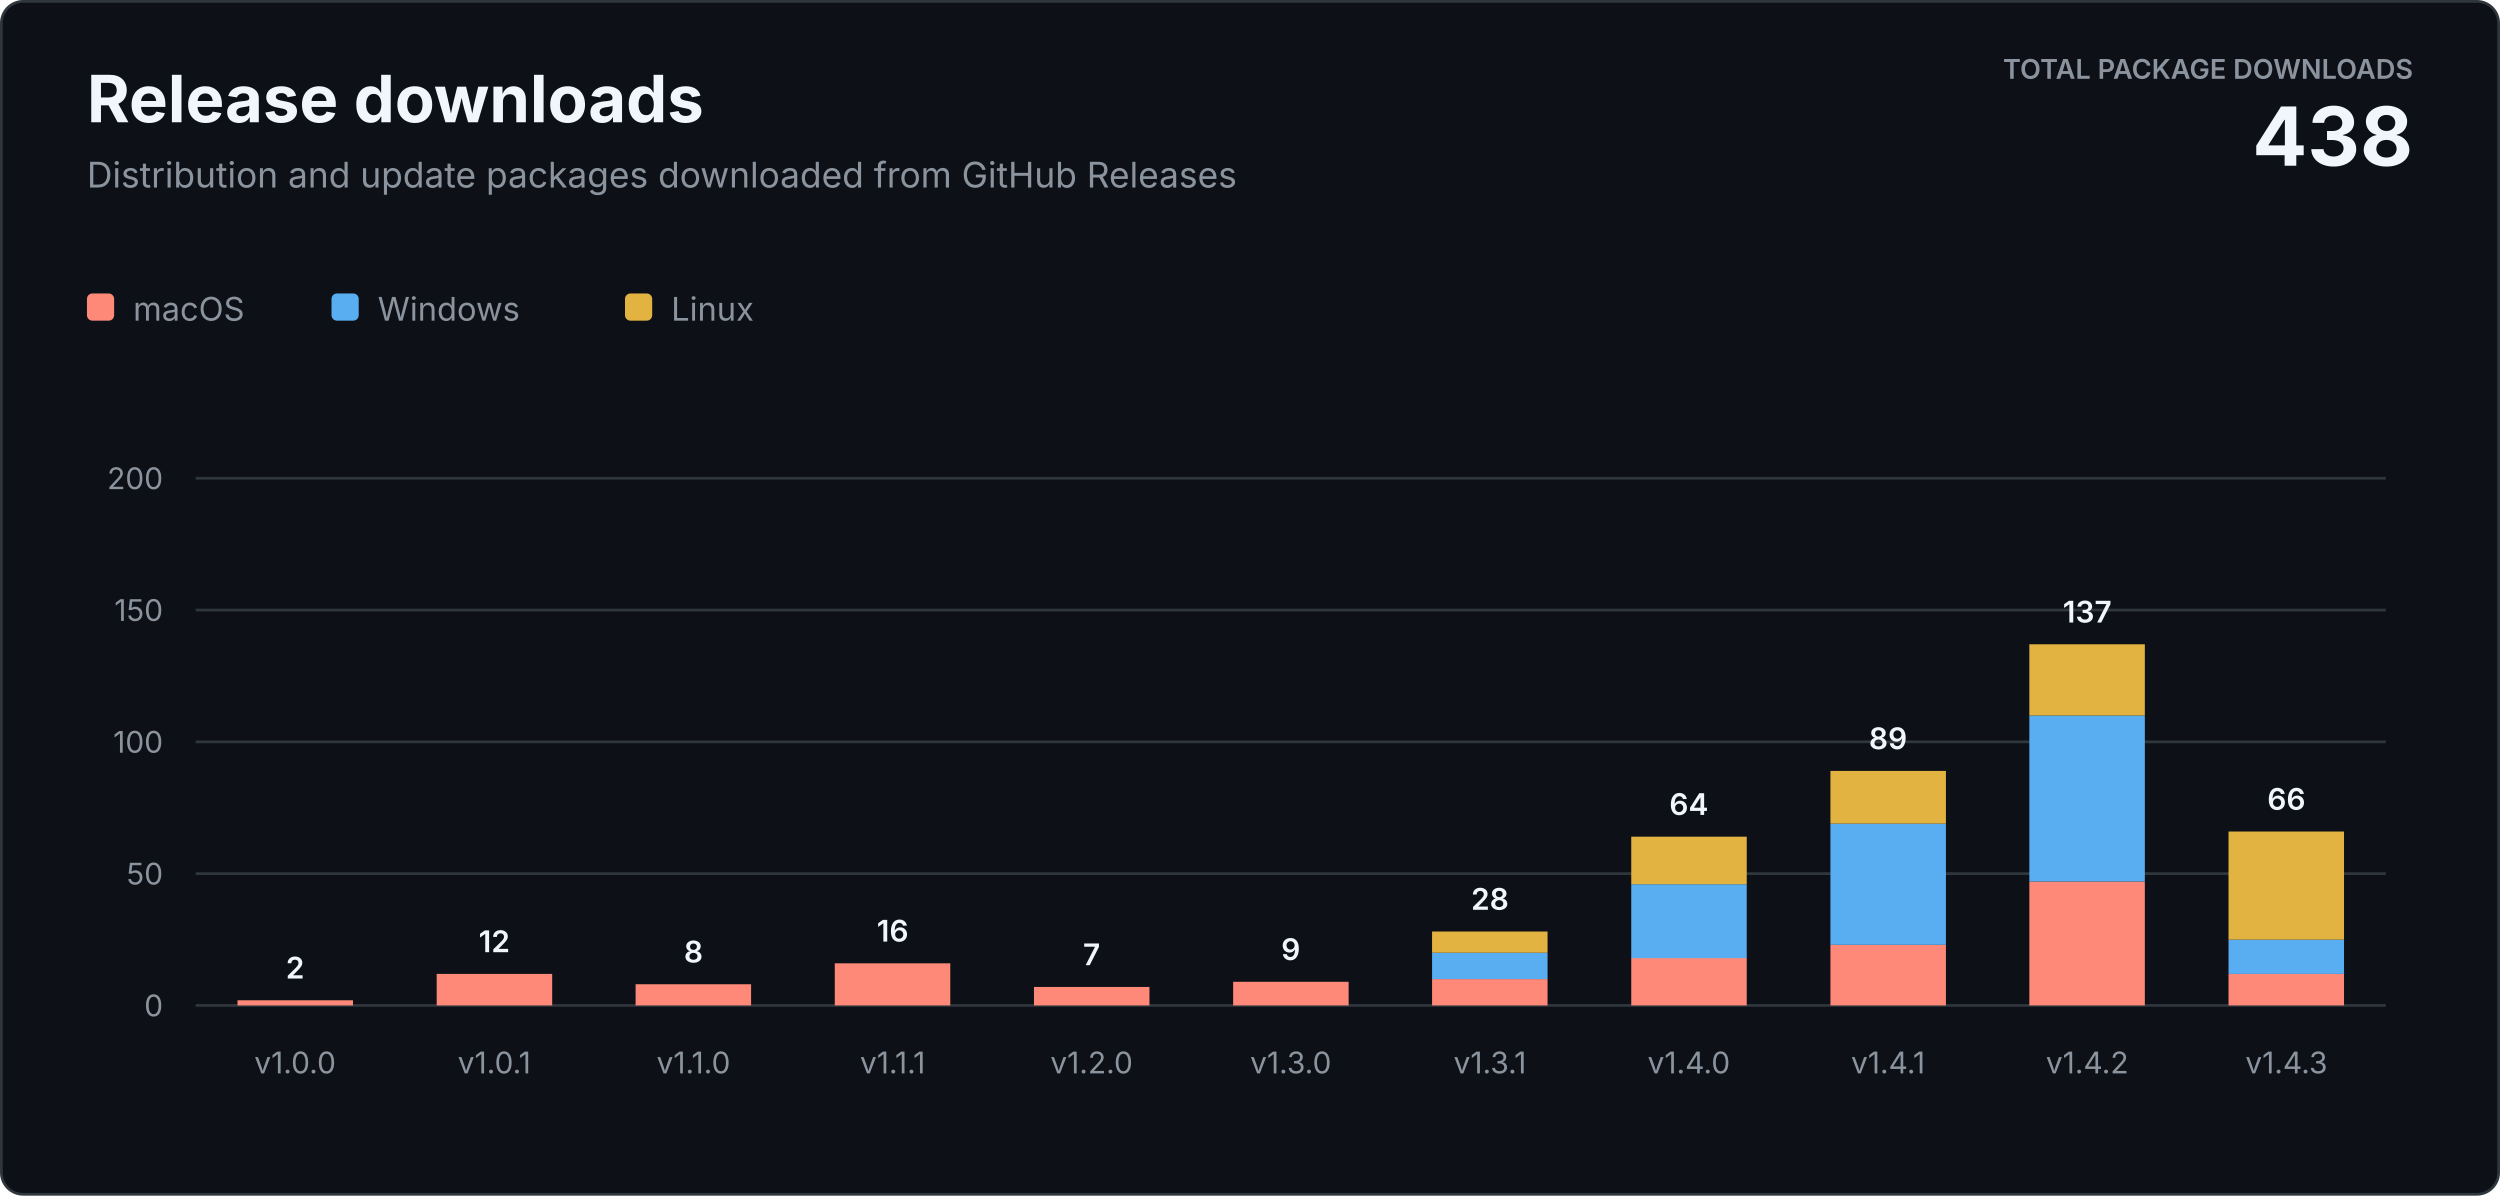
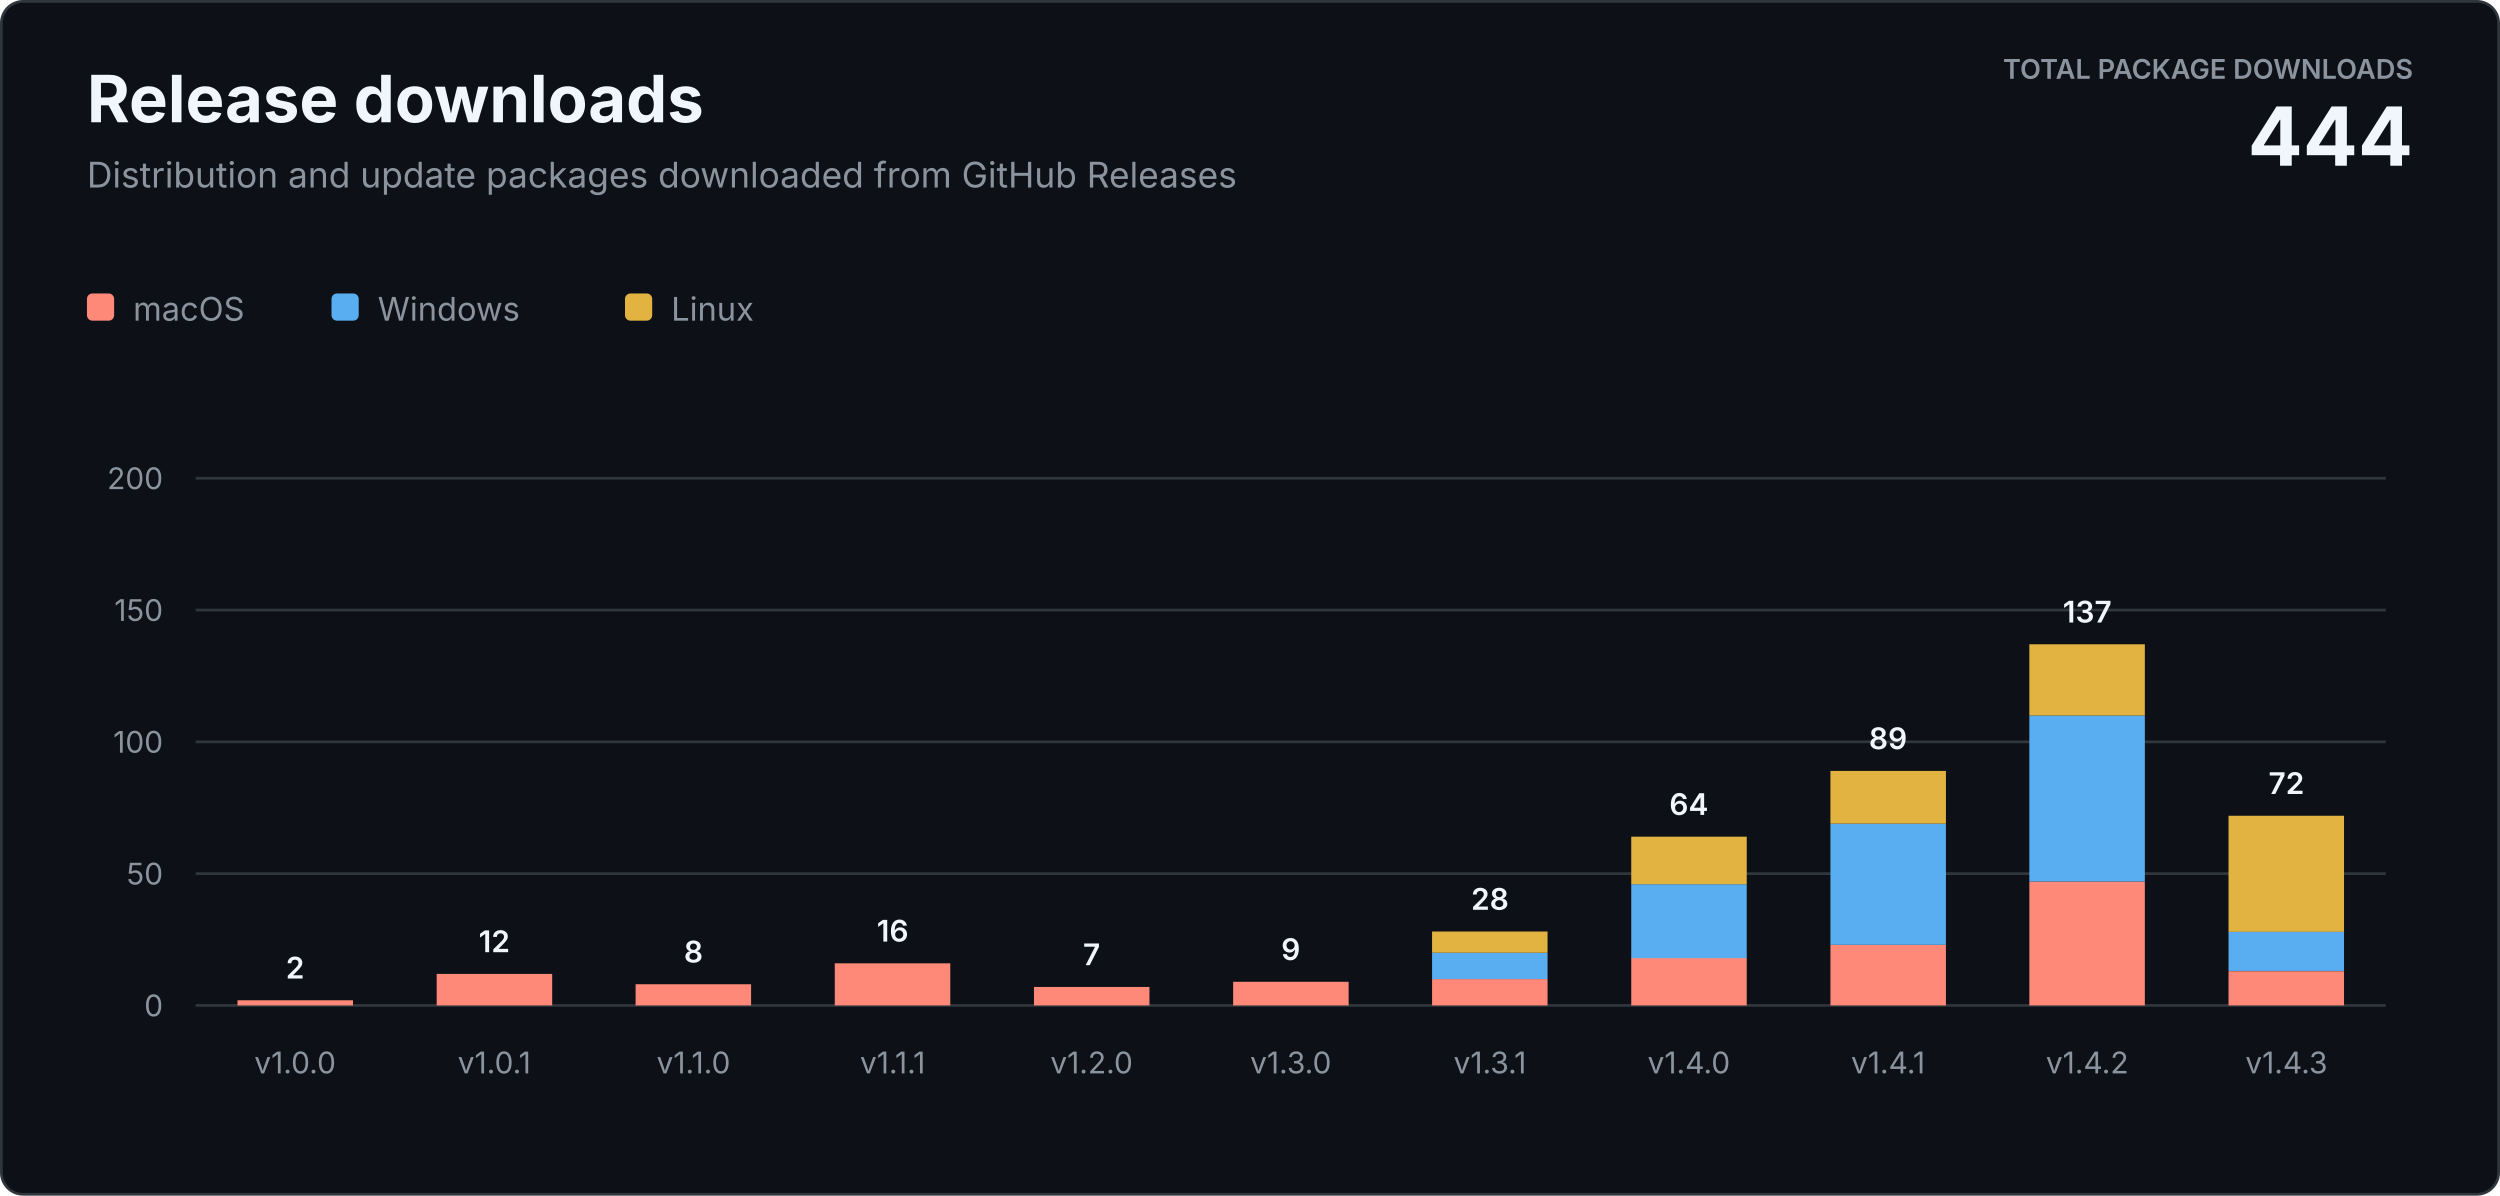
<svg xmlns="http://www.w3.org/2000/svg" width="920" height="440" viewBox="0 0 920 440" role="img" aria-labelledby="title description">
  <style>
    text { font-family: -apple-system, BlinkMacSystemFont, "Segoe UI", sans-serif; letter-spacing: 0; }
    .heading { fill: #f0f6fc; font-size: 24px; font-weight: 700; }
    .subtitle { fill: #8b949e; font-size: 13px; }
    .total-label { fill: #8b949e; font-size: 10px; font-weight: 600; }
    .total-value { fill: #f0f6fc; font-size: 30px; font-weight: 700; }
    .axis { fill: #8b949e; font-size: 11px; }
    .value { fill: #f0f6fc; font-size: 11px; font-weight: 600; }
    .legend { fill: #8b949e; font-size: 12px; }
  </style>
  <rect x="0.5" y="0.5" width="919" height="439" rx="8" fill="#0d1117" stroke="#30363d" />
  <text class="heading" x="32" y="45">Release downloads</text>
  <text class="subtitle" x="32" y="69">Distribution and update packages downloaded from GitHub Releases</text>
  <text class="total-label" x="888" y="29" text-anchor="end">TOTAL PACKAGE DOWNLOADS</text>
-   <text class="total-value" x="888" y="61" text-anchor="end">438</text>
+   <text class="total-value" x="888" y="61" text-anchor="end">444</text>
  <g transform="translate(32 108)">
    <rect width="10" height="10" rx="2" fill="#ff8978" />
    <text class="legend" x="17" y="10">macOS</text>
    <rect x="90" width="10" height="10" rx="2" fill="#58aef0" />
    <text class="legend" x="107" y="10">Windows</text>
    <rect x="198" width="10" height="10" rx="2" fill="#e3b341" />
    <text class="legend" x="215" y="10">Linux</text>
  </g>
  <line x1="72" y1="370" x2="878" y2="370" stroke="#30363d" />
  <text class="axis" x="60" y="374" text-anchor="end">0</text>
  <line x1="72" y1="321.5" x2="878" y2="321.5" stroke="#30363d" />
  <text class="axis" x="60" y="325.5" text-anchor="end">50</text>
  <line x1="72" y1="273" x2="878" y2="273" stroke="#30363d" />
  <text class="axis" x="60" y="277" text-anchor="end">100</text>
  <line x1="72" y1="224.5" x2="878" y2="224.5" stroke="#30363d" />
  <text class="axis" x="60" y="228.5" text-anchor="end">150</text>
  <line x1="72" y1="176" x2="878" y2="176" stroke="#30363d" />
  <text class="axis" x="60" y="180" text-anchor="end">200</text>
  <rect x="87.4" y="368.1" width="42.5" height="1.9" fill="#ff8978" />
  <text class="value" x="108.6" y="360.1" text-anchor="middle">2</text>
  <text class="axis" x="108.6" y="395" text-anchor="middle">v1.0.0</text>
  <rect x="160.7" y="358.4" width="42.5" height="11.6" fill="#ff8978" />
  <text class="value" x="181.9" y="350.4" text-anchor="middle">12</text>
  <text class="axis" x="181.9" y="395" text-anchor="middle">v1.0.1</text>
  <rect x="233.9" y="362.2" width="42.5" height="7.8" fill="#ff8978" />
  <text class="value" x="255.2" y="354.2" text-anchor="middle">8</text>
  <text class="axis" x="255.2" y="395" text-anchor="middle">v1.1.0</text>
  <rect x="307.2" y="354.5" width="42.5" height="15.5" fill="#ff8978" />
  <text class="value" x="328.5" y="346.5" text-anchor="middle">16</text>
  <text class="axis" x="328.5" y="395" text-anchor="middle">v1.1.1</text>
  <rect x="380.5" y="363.2" width="42.5" height="6.8" fill="#ff8978" />
  <text class="value" x="401.7" y="355.2" text-anchor="middle">7</text>
  <text class="axis" x="401.7" y="395" text-anchor="middle">v1.2.0</text>
  <rect x="453.8" y="361.3" width="42.5" height="8.7" fill="#ff8978" />
  <text class="value" x="475.0" y="353.3" text-anchor="middle">9</text>
  <text class="axis" x="475.0" y="395" text-anchor="middle">v1.3.0</text>
  <rect x="527.0" y="360.3" width="42.5" height="9.7" fill="#ff8978" />
  <rect x="527.0" y="350.6" width="42.5" height="9.7" fill="#58aef0" />
  <rect x="527.0" y="342.8" width="42.5" height="7.8" fill="#e3b341" />
  <text class="value" x="548.3" y="334.8" text-anchor="middle">28</text>
  <text class="axis" x="548.3" y="395" text-anchor="middle">v1.3.1</text>
  <rect x="600.3" y="352.5" width="42.5" height="17.5" fill="#ff8978" />
  <rect x="600.3" y="325.4" width="42.5" height="27.2" fill="#58aef0" />
  <rect x="600.3" y="307.9" width="42.5" height="17.5" fill="#e3b341" />
  <text class="value" x="621.5" y="299.9" text-anchor="middle">64</text>
  <text class="axis" x="621.5" y="395" text-anchor="middle">v1.4.0</text>
  <rect x="673.6" y="347.7" width="42.5" height="22.3" fill="#ff8978" />
  <rect x="673.6" y="303.1" width="42.5" height="44.6" fill="#58aef0" />
  <rect x="673.6" y="283.7" width="42.5" height="19.4" fill="#e3b341" />
  <text class="value" x="694.8" y="275.7" text-anchor="middle">89</text>
  <text class="axis" x="694.8" y="395" text-anchor="middle">v1.4.1</text>
  <rect x="746.8" y="324.4" width="42.5" height="45.6" fill="#ff8978" />
  <rect x="746.8" y="263.3" width="42.5" height="61.1" fill="#58aef0" />
  <rect x="746.8" y="237.1" width="42.5" height="26.2" fill="#e3b341" />
  <text class="value" x="768.1" y="229.1" text-anchor="middle">137</text>
  <text class="axis" x="768.1" y="395" text-anchor="middle">v1.4.2</text>
-   <rect x="820.1" y="358.4" width="42.5" height="11.6" fill="#ff8978" />
-   <rect x="820.1" y="345.8" width="42.5" height="12.6" fill="#58aef0" />
-   <rect x="820.1" y="306.0" width="42.5" height="39.8" fill="#e3b341" />
-   <text class="value" x="841.4" y="298.0" text-anchor="middle">66</text>
+   <rect x="820.1" y="357.4" width="42.5" height="12.6" fill="#ff8978" />
+   <rect x="820.1" y="342.8" width="42.5" height="14.5" fill="#58aef0" />
+   <rect x="820.1" y="300.2" width="42.5" height="42.7" fill="#e3b341" />
+   <text class="value" x="841.4" y="292.2" text-anchor="middle">72</text>
  <text class="axis" x="841.4" y="395" text-anchor="middle">v1.4.3</text>
</svg>
